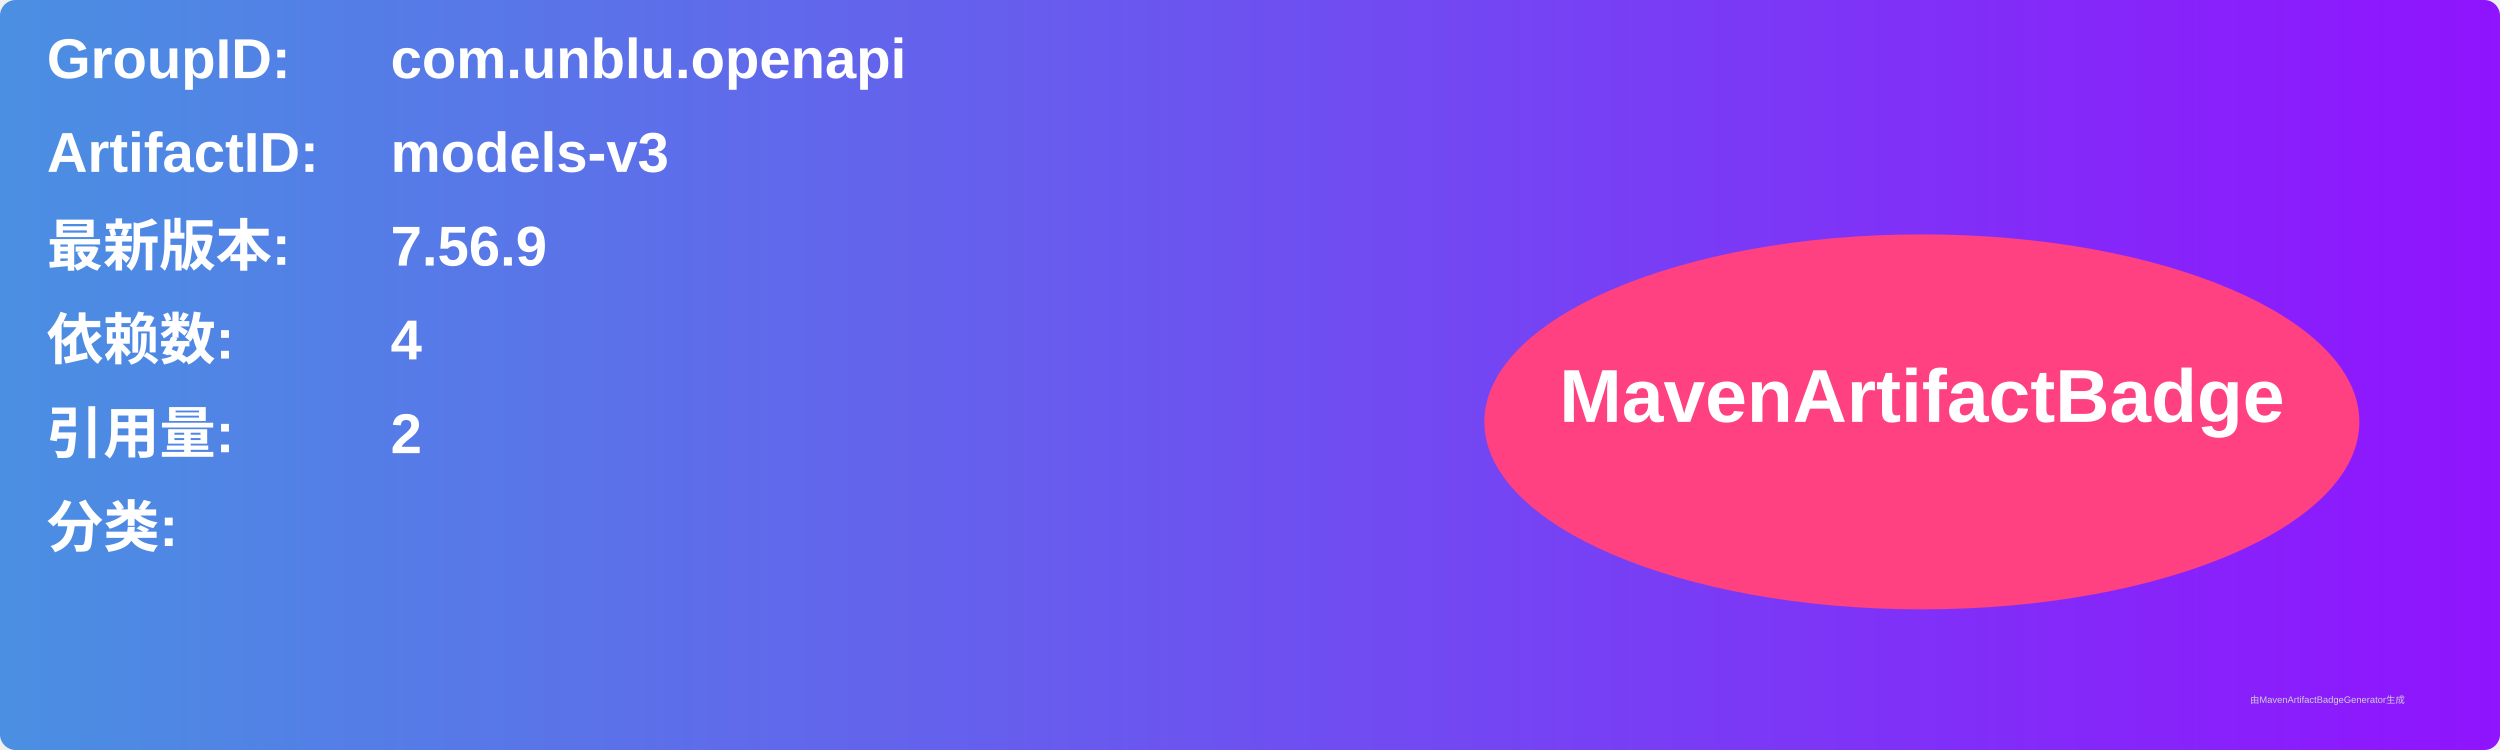
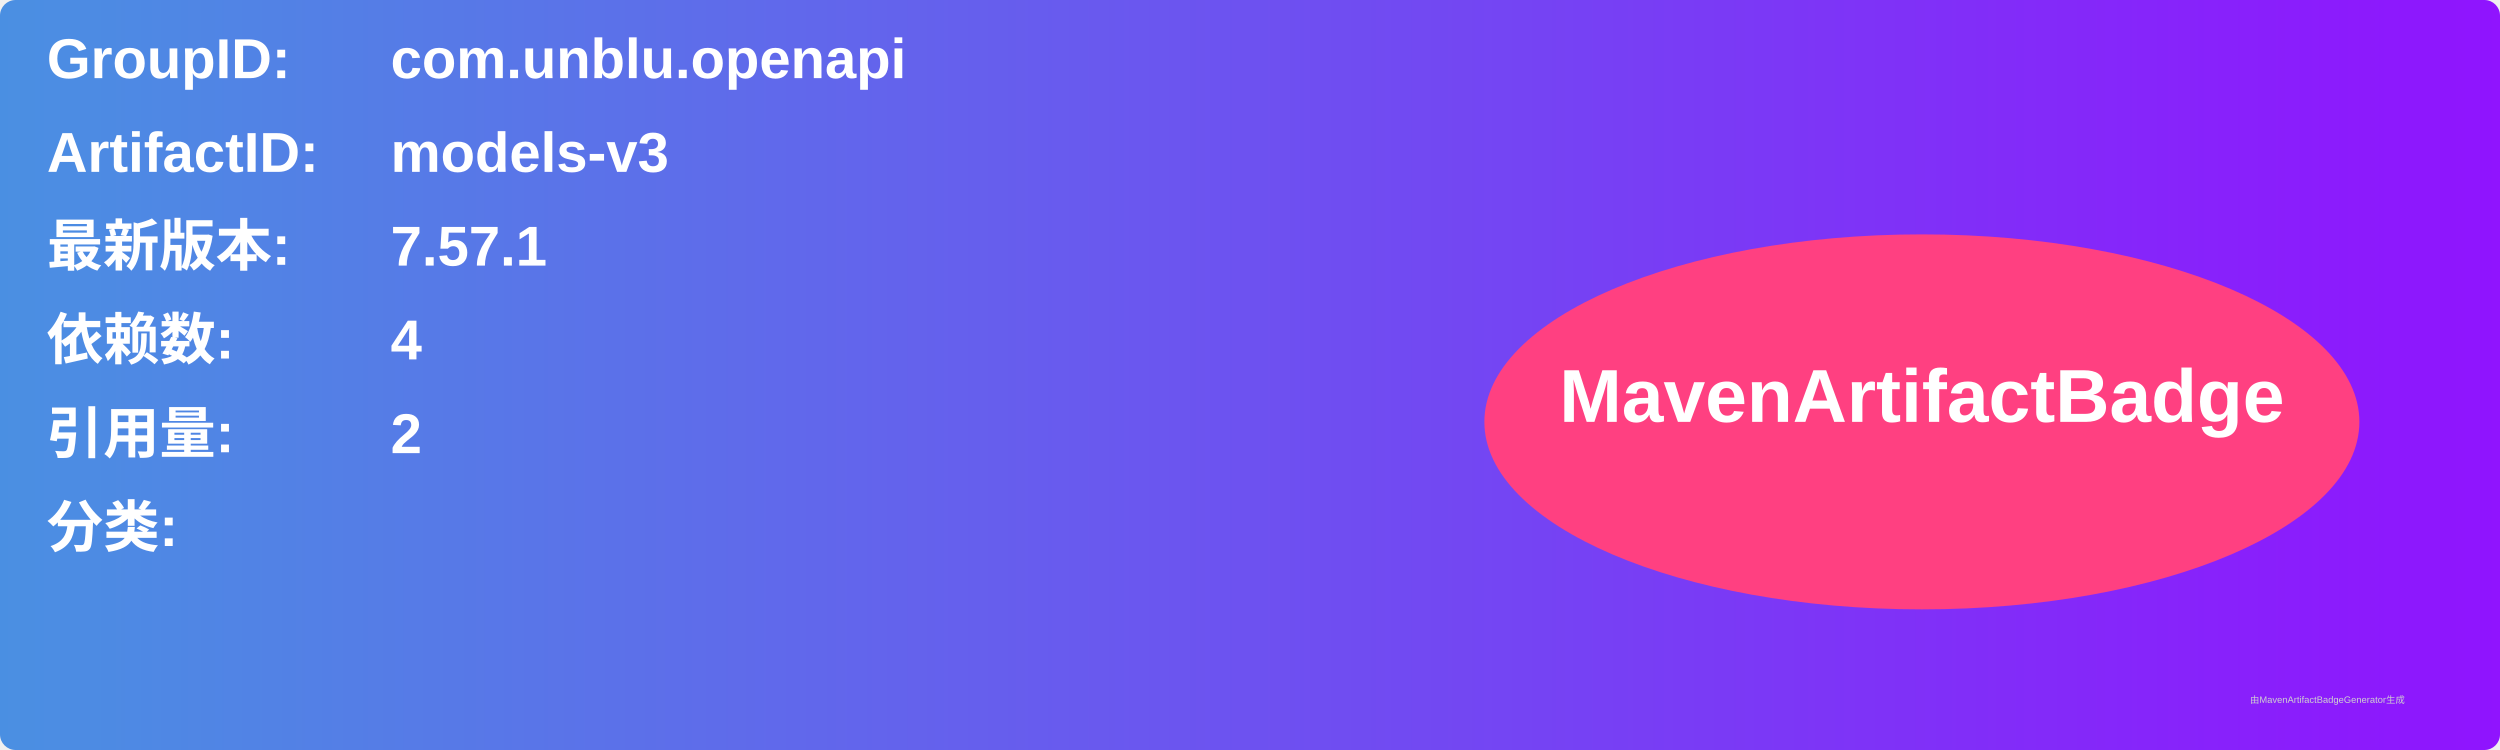
<svg xmlns="http://www.w3.org/2000/svg" width="800" height="240" viewBox="0 0 800 240">
  <linearGradient id="grad" x1="0%" y1="0%" x2="100%" y2="0%">
    <stop offset="0%" stop-color="#4a90e2" />
    <stop offset="100%" stop-color="#9013fe" />
  </linearGradient>
  <rect width="100%" height="100%" rx="5" ry="5" fill="url(#grad)" />
  <g transform="translate(15, 15)">
    <text x="0" y="10" font-family="Arial" font-size="18" fill="white" font-weight="bold" width="260">GroupID:</text>
    <text x="110" y="10" font-family="Arial" font-size="18" fill="white" font-weight="bold" width="460">com.unblu.openapi</text>
    <text x="0" y="40" font-family="Arial" font-size="18" fill="white" font-weight="bold" width="260">ArtifactID:</text>
    <text x="110" y="40" font-family="Arial" font-size="18" fill="white" font-weight="bold" width="460">models-v3</text>
    <text x="0" y="70" font-family="Arial" font-size="18" fill="white" font-weight="bold">最新版本:</text>
    <text x="110" y="70" font-family="Arial" font-size="18" fill="white" font-weight="bold">
-       <tspan font-weight="bold">7.56.9</tspan>
+       <tspan font-weight="bold">7.57.1</tspan>
    </text>
    <text x="0" y="100" font-family="Arial" font-size="18" fill="white" font-weight="bold">依赖数: </text>
    <text x="110" y="100" font-family="Arial" font-size="18" fill="white">
      <tspan font-weight="bold">4</tspan>
    </text>
    <text x="0" y="130" font-family="Arial" font-size="18" fill="white" font-weight="bold">引用量: </text>
    <text x="110" y="130" font-family="Arial" font-size="18" fill="white">
      <tspan font-weight="bold">2</tspan>
    </text>
    <text x="0" y="160" font-family="Arial" font-size="18" fill="white" font-weight="bold">分类:</text>
    <text x="10" y="190" font-family="Arial" font-size="10" fill="white">
      <tspan font-weight="bold" />
    </text>
    <ellipse cx="600" cy="120" rx="140" ry="60" fill="#ff4081" />
    <text x="600" y="120" text-anchor="middle" font-family="Arial" font-size="24" fill="white" font-weight="bold">MavenArtifactBadge</text>
  </g>
  <text x="720" y="225" font-family="Arial" font-size="3" fill="#d0d0d0">由MavenArtifactBadgeGenerator生成</text>
</svg>
